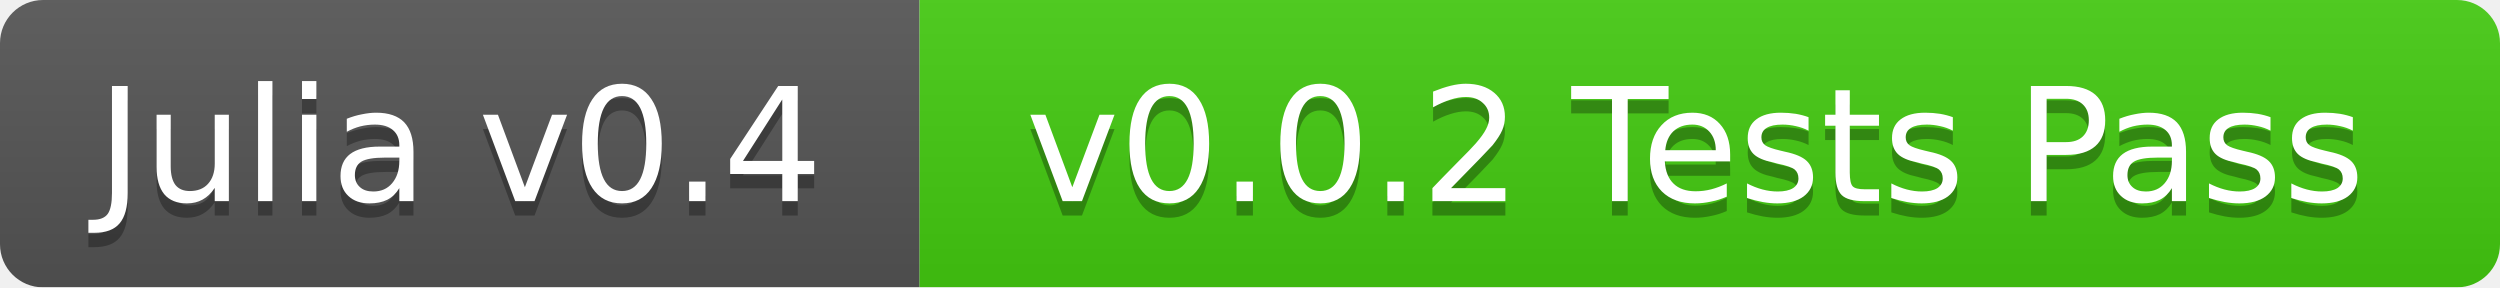
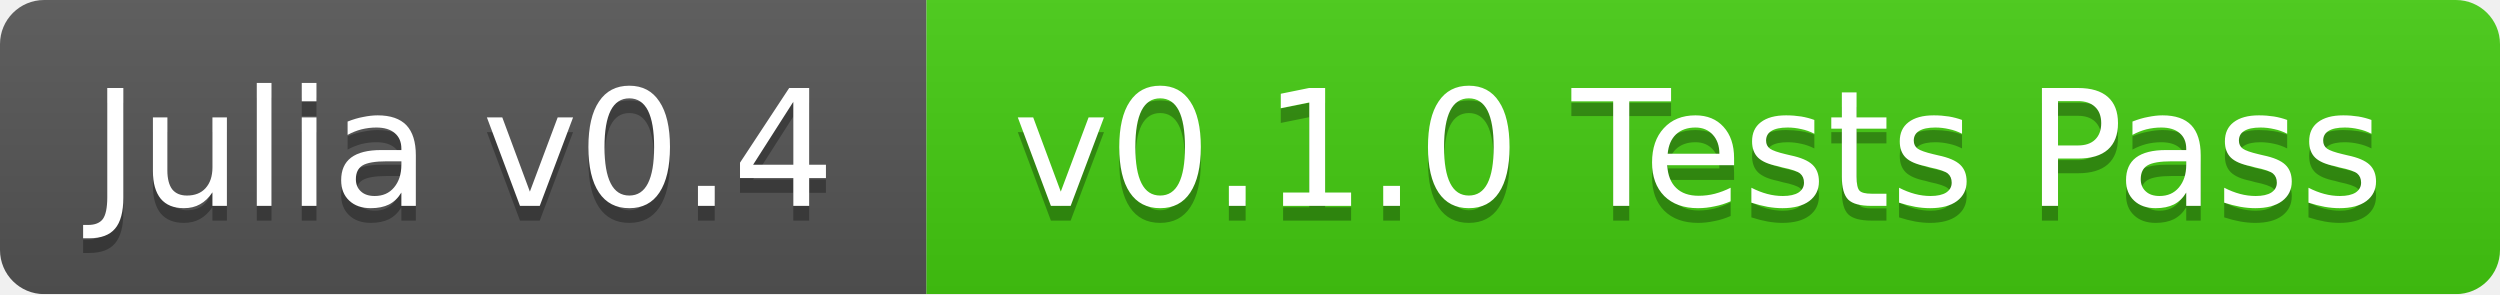
- <svg xmlns="http://www.w3.org/2000/svg" width="174" height="20">
+ <svg xmlns="http://www.w3.org/2000/svg" width="170" height="20">
  <linearGradient id="b" x2="0" y2="100%">
    <stop offset="0" stop-color="#bbb" stop-opacity=".1" />
    <stop offset="1" stop-opacity=".1" />
  </linearGradient>
  <mask id="a">
-     <rect width="174" height="20" rx="3" fill="#fff" />
+     <rect width="170" height="20" rx="3" fill="#fff" />
  </mask>
  <g mask="url(#a)">
-     <path fill="#555" d="M0 0h64v20H0z" />
-     <path fill="#4c1" d="M64 0h110v20H64z" />
-     <path fill="url(#b)" d="M0 0h174v20H0z" />
+     <path fill="#555" d="M0 0h63v20H0z" />
+     <path fill="#4c1" d="M63 0h107v20H63z" />
+     <path fill="url(#b)" d="M0 0h170v20H0z" />
  </g>
  <g fill="#fff" text-anchor="middle" font-family="DejaVu Sans,Verdana,Geneva,sans-serif" font-size="11">
-     <text x="32" y="15" fill="#010101" fill-opacity=".3">Julia v0.4</text>
-     <text x="32" y="14">Julia v0.4</text>
-     <text x="118" y="15" fill="#010101" fill-opacity=".3">v0.0.2 Tests Pass</text>
-     <text x="118" y="14">v0.0.2 Tests Pass</text>
+     <text x="31.5" y="15" fill="#010101" fill-opacity=".3">Julia v0.4</text>
+     <text x="31.5" y="14">Julia v0.4</text>
+     <text x="115.5" y="15" fill="#010101" fill-opacity=".3">v0.1.0 Tests Pass</text>
+     <text x="115.5" y="14">v0.1.0 Tests Pass</text>
  </g>
</svg>
